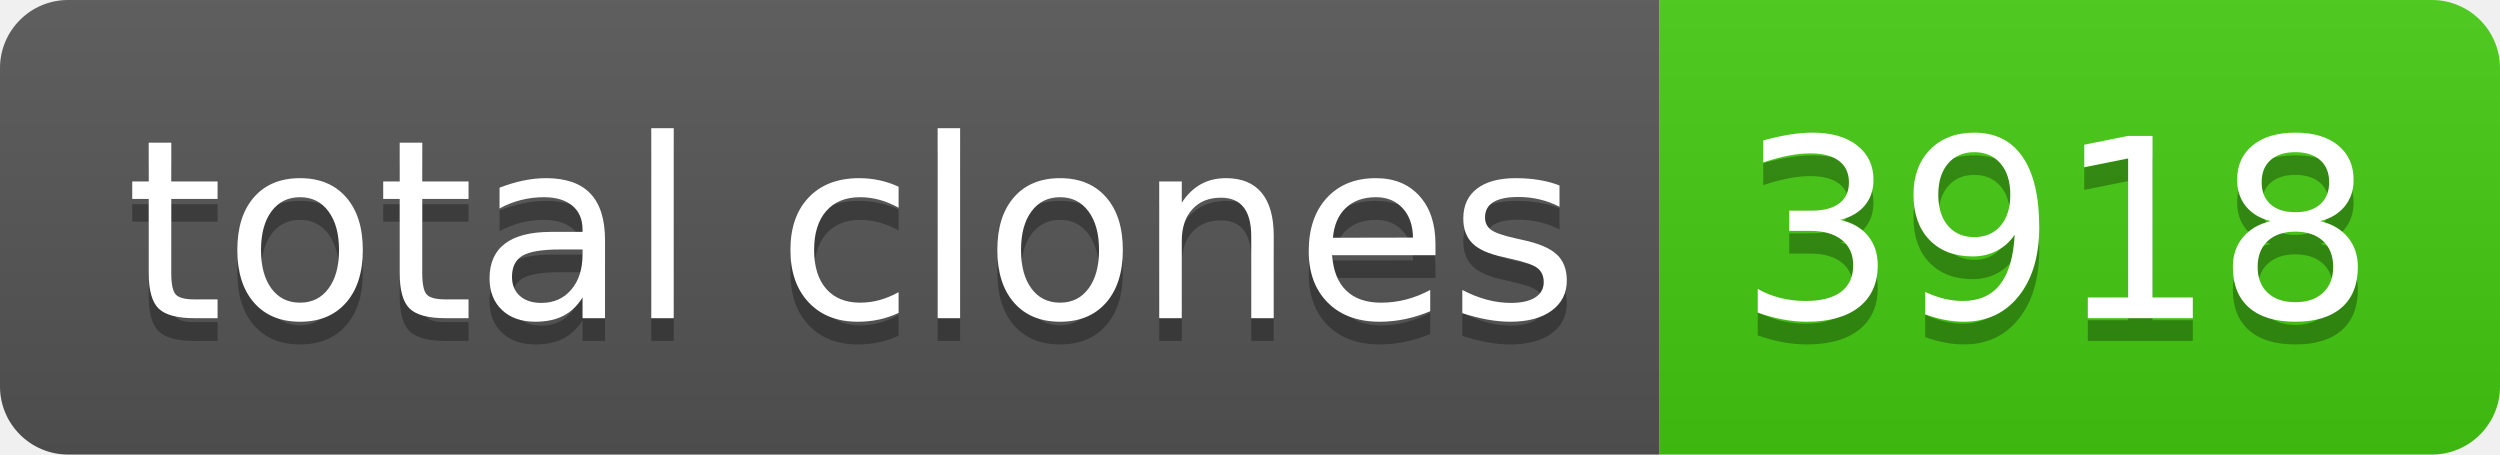
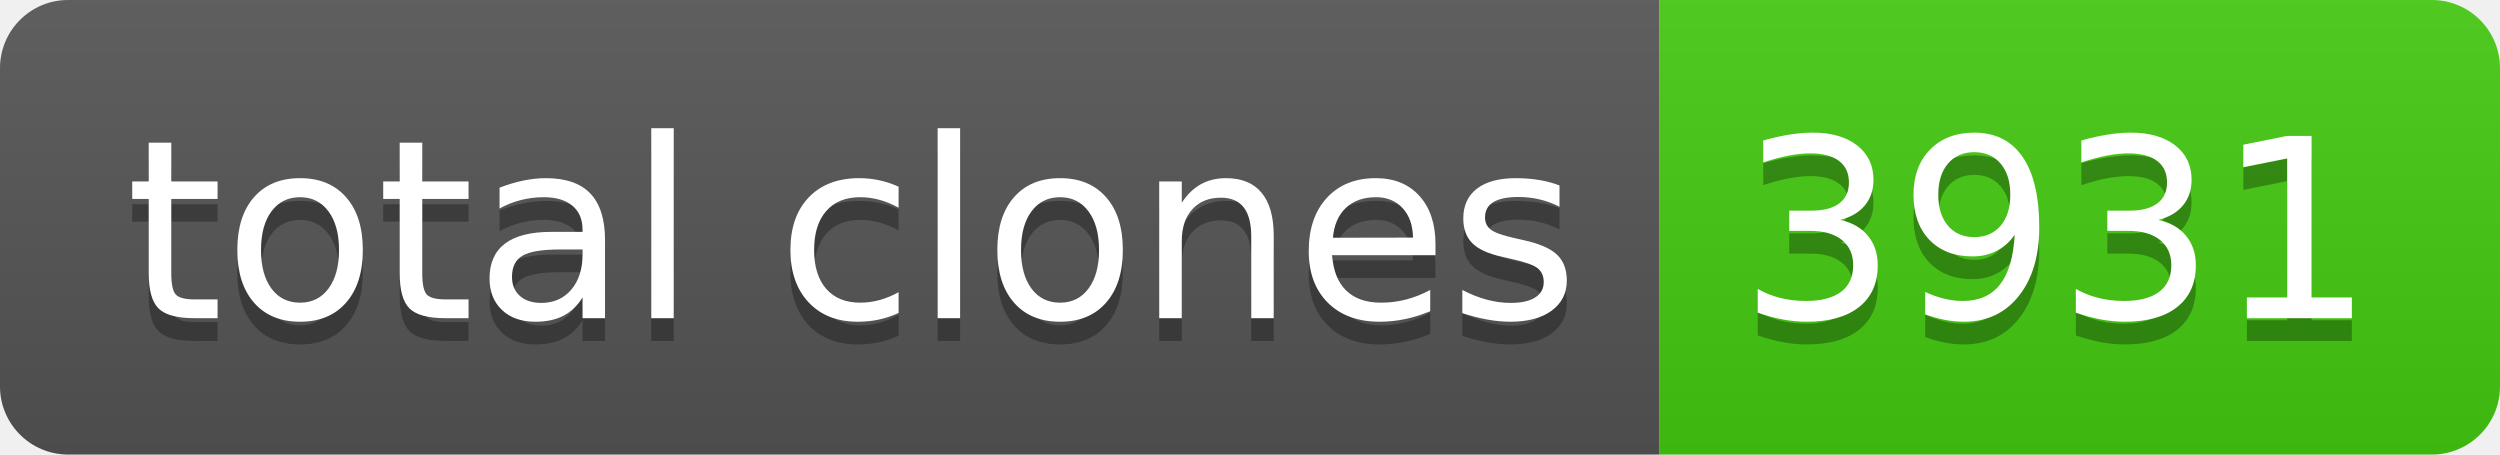
- <svg xmlns="http://www.w3.org/2000/svg" width="110" height="20" role="img" aria-label="total clones: 3918">
+ <svg xmlns="http://www.w3.org/2000/svg" width="110" height="20" role="img" aria-label="total clones: 3931">
  <linearGradient id="s" x2="0" y2="100%">
    <stop offset="0" stop-color="#bbb" stop-opacity=".1" />
    <stop offset="1" stop-opacity=".1" />
  </linearGradient>
  <clipPath id="r">
    <rect width="110" height="20" rx="3" fill="#fff" />
  </clipPath>
  <g clip-path="url(#r)">
    <rect width="73" height="20" fill="#555" />
    <rect x="73" width="37" height="20" fill="#4c1" />
    <rect width="110" height="20" fill="url(#s)" />
  </g>
  <g fill="#fff" text-anchor="middle" font-family="Verdana,Geneva,DejaVu Sans,sans-serif" text-rendering="geometricPrecision" font-size="110">
    <text aria-hidden="true" x="375" y="150" fill="#010101" fill-opacity=".3" transform="scale(.1)" textLength="630">total clones</text>
    <text x="375" y="140" transform="scale(.1)" fill="#fff" textLength="630">total clones</text>
-     <text aria-hidden="true" x="905" y="150" fill="#010101" fill-opacity=".3" transform="scale(.1)" textLength="270">3918</text>
-     <text x="905" y="140" transform="scale(.1)" fill="#fff" textLength="270">3918</text>
+     <text aria-hidden="true" x="905" y="150" fill="#010101" fill-opacity=".3" transform="scale(.1)" textLength="270">3931</text>
+     <text x="905" y="140" transform="scale(.1)" fill="#fff" textLength="270">3931</text>
  </g>
</svg>
